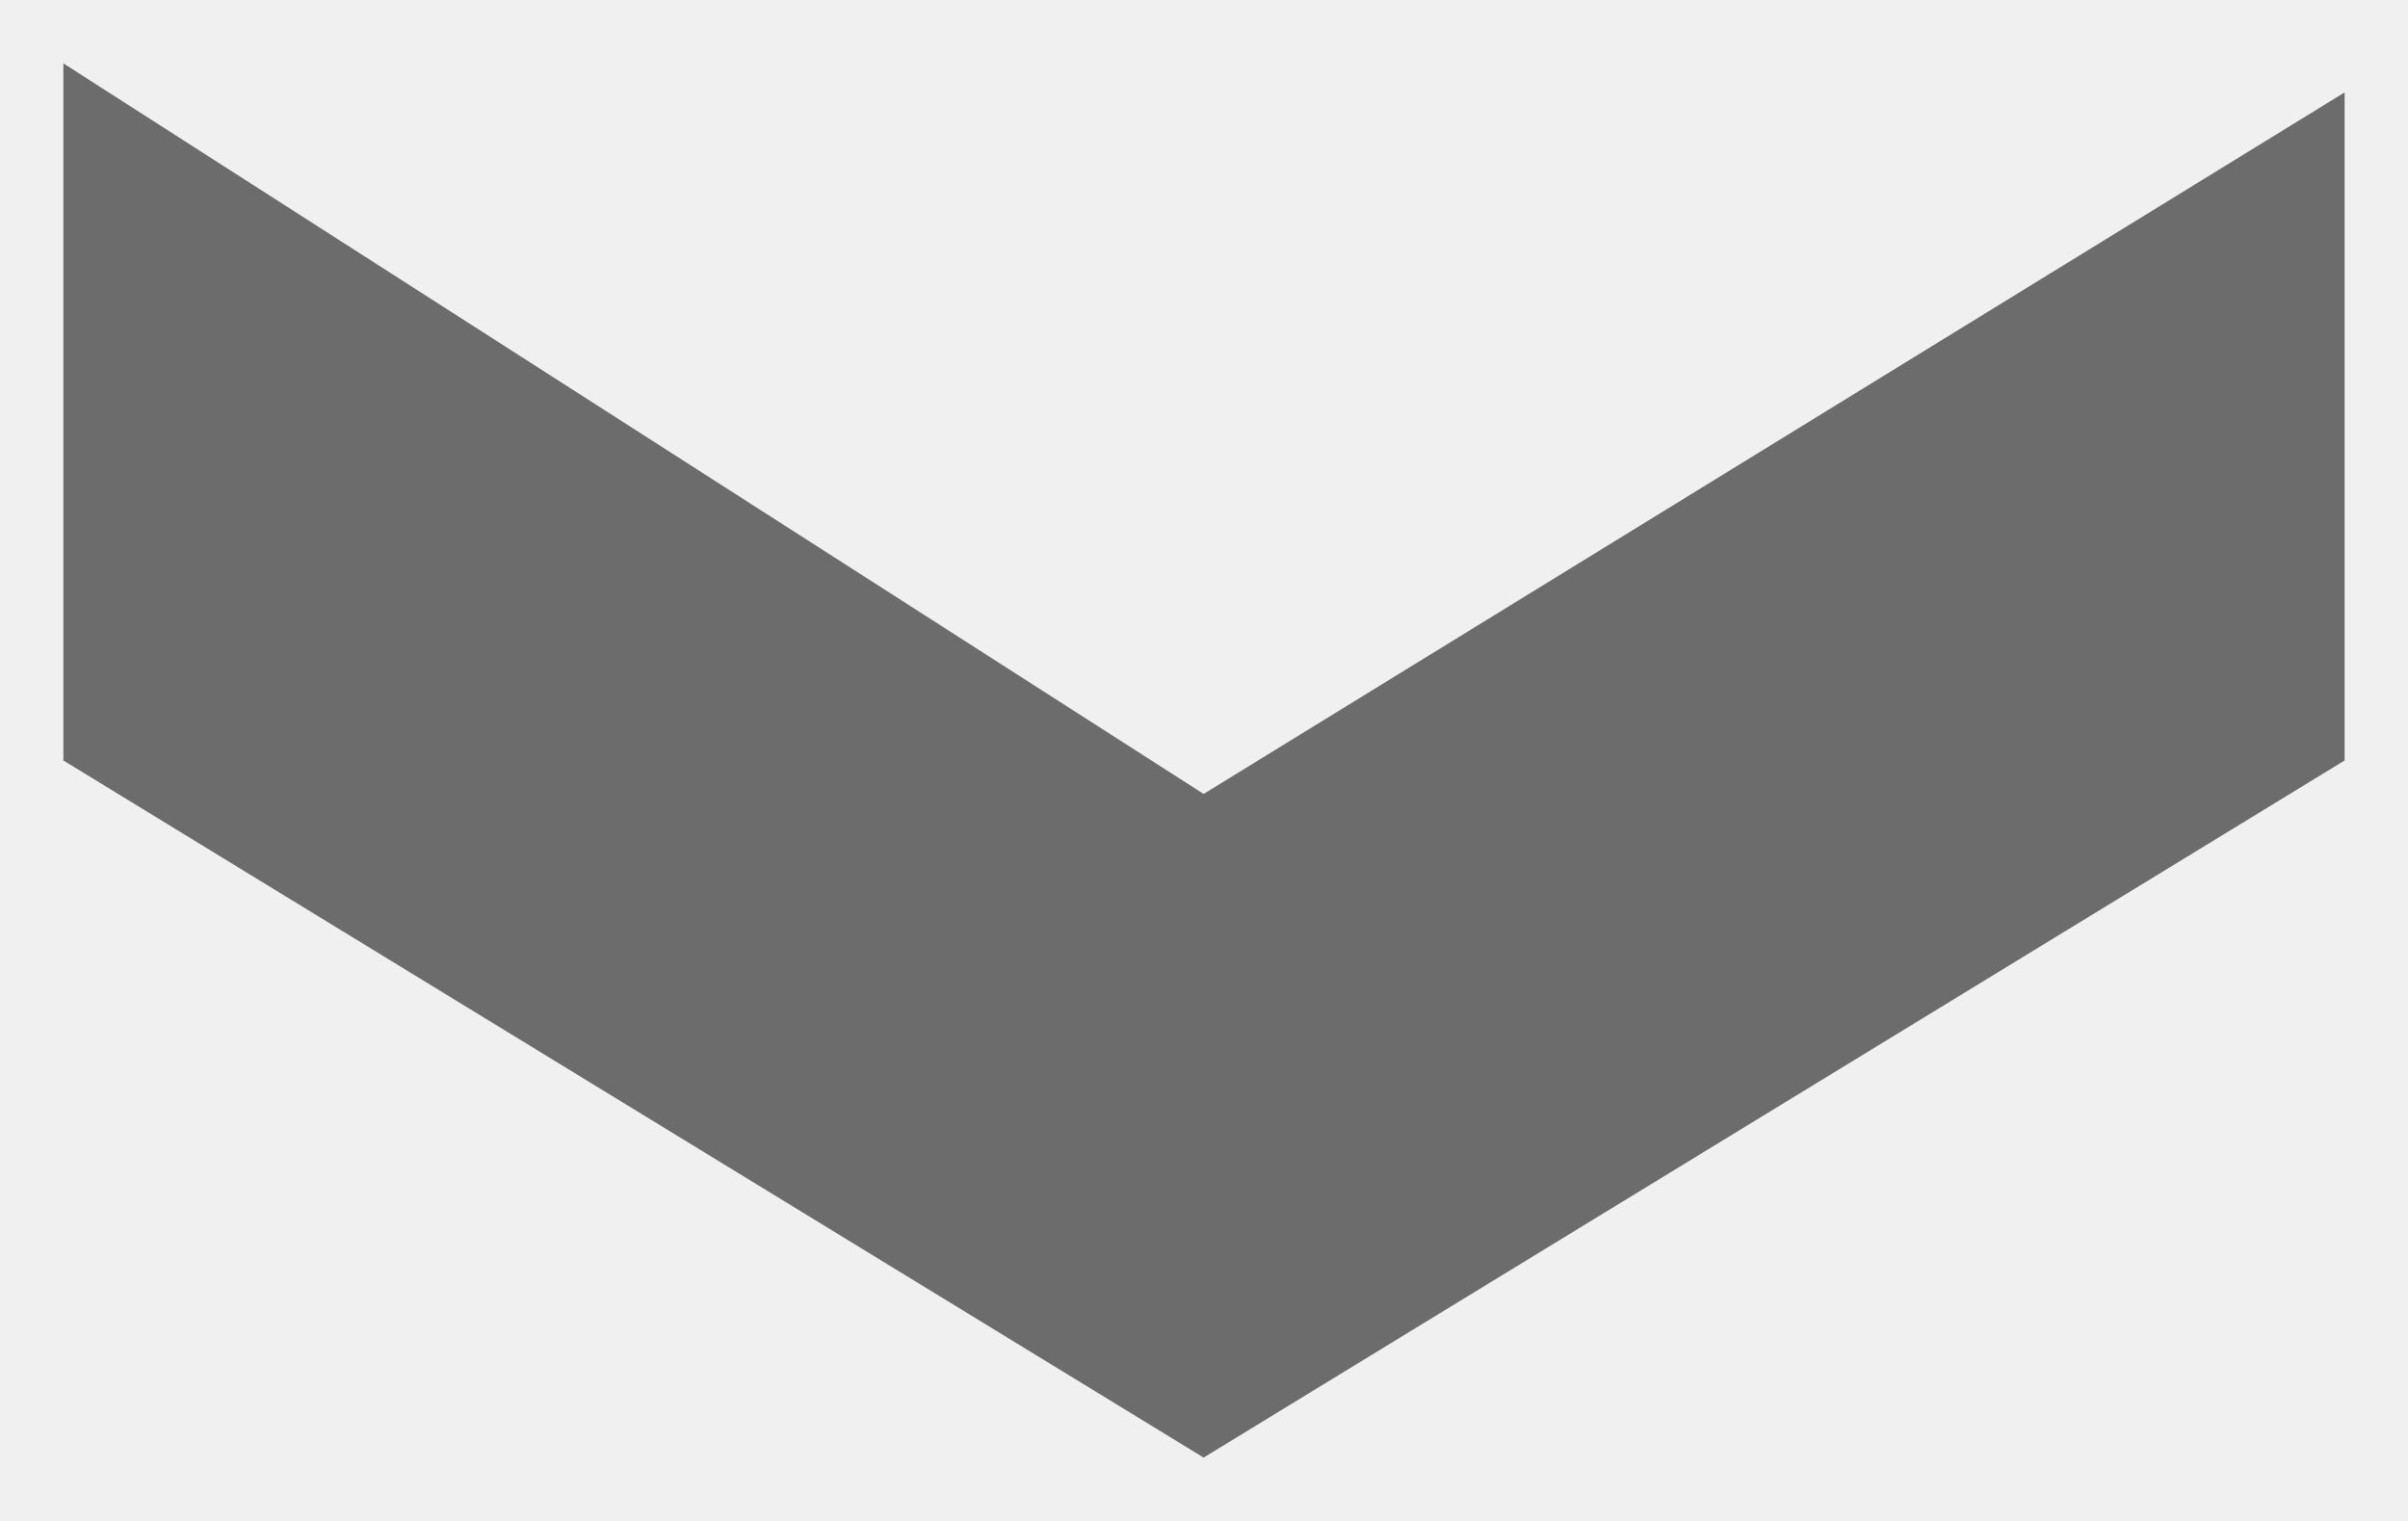
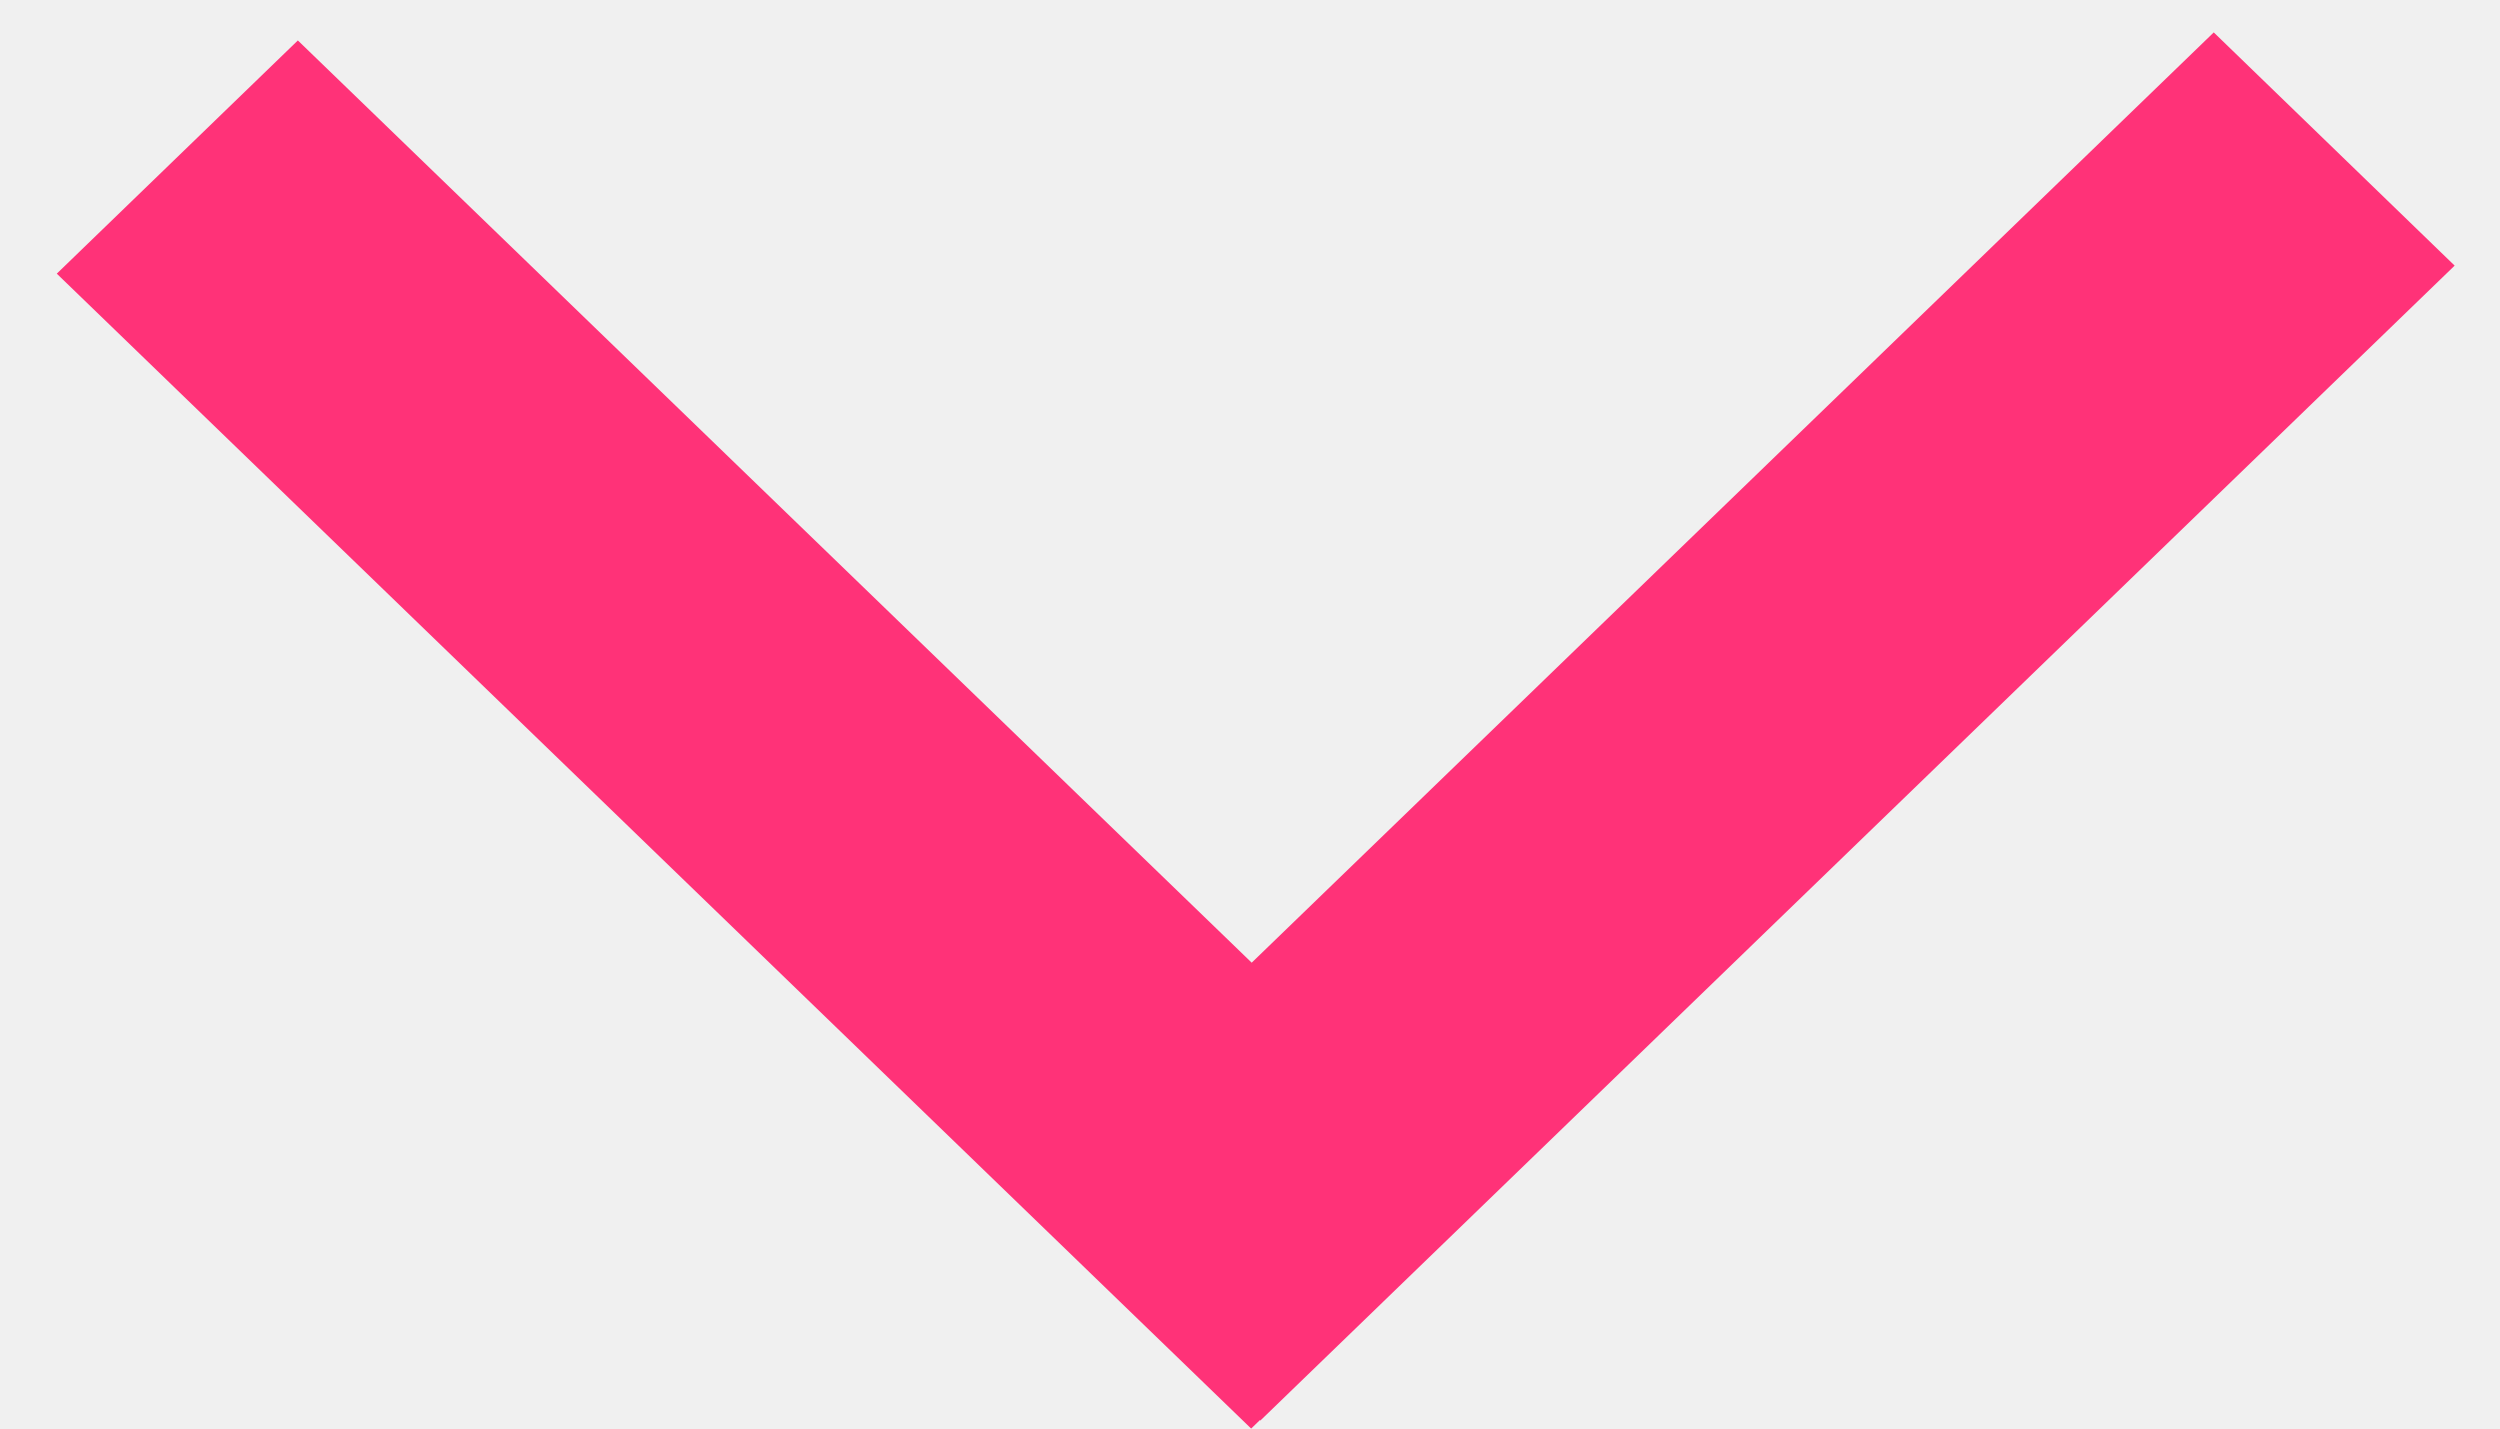
- <svg xmlns="http://www.w3.org/2000/svg" width="19" height="12" viewBox="0 0 19 12">
-   <path fill="#6C6C6C" fill-rule="evenodd" d="M9.497 11.5L18.5 6V.729L9.497 6.264.5.5V6z" />
+ <svg xmlns="http://www.w3.org/2000/svg" width="28" height="16" viewBox="0 0 28 16" fill="none">
+   <g clip-path="url(#clip0)">
+     <path fill-rule="evenodd" clip-rule="evenodd" d="M14.018 10.781L3.336 0.453L0.636 3.065L14.013 16L14.111 15.905L14.116 15.91L27.492 2.975L24.794 0.363L14.018 10.783L14.018 10.781Z" fill="#FF3278" />
+   </g>
+   <defs>
+     <clipPath id="clip0">
+       <rect width="16" height="28" fill="white" transform="translate(0 16) rotate(-90)" />
+     </clipPath>
+   </defs>
</svg>
